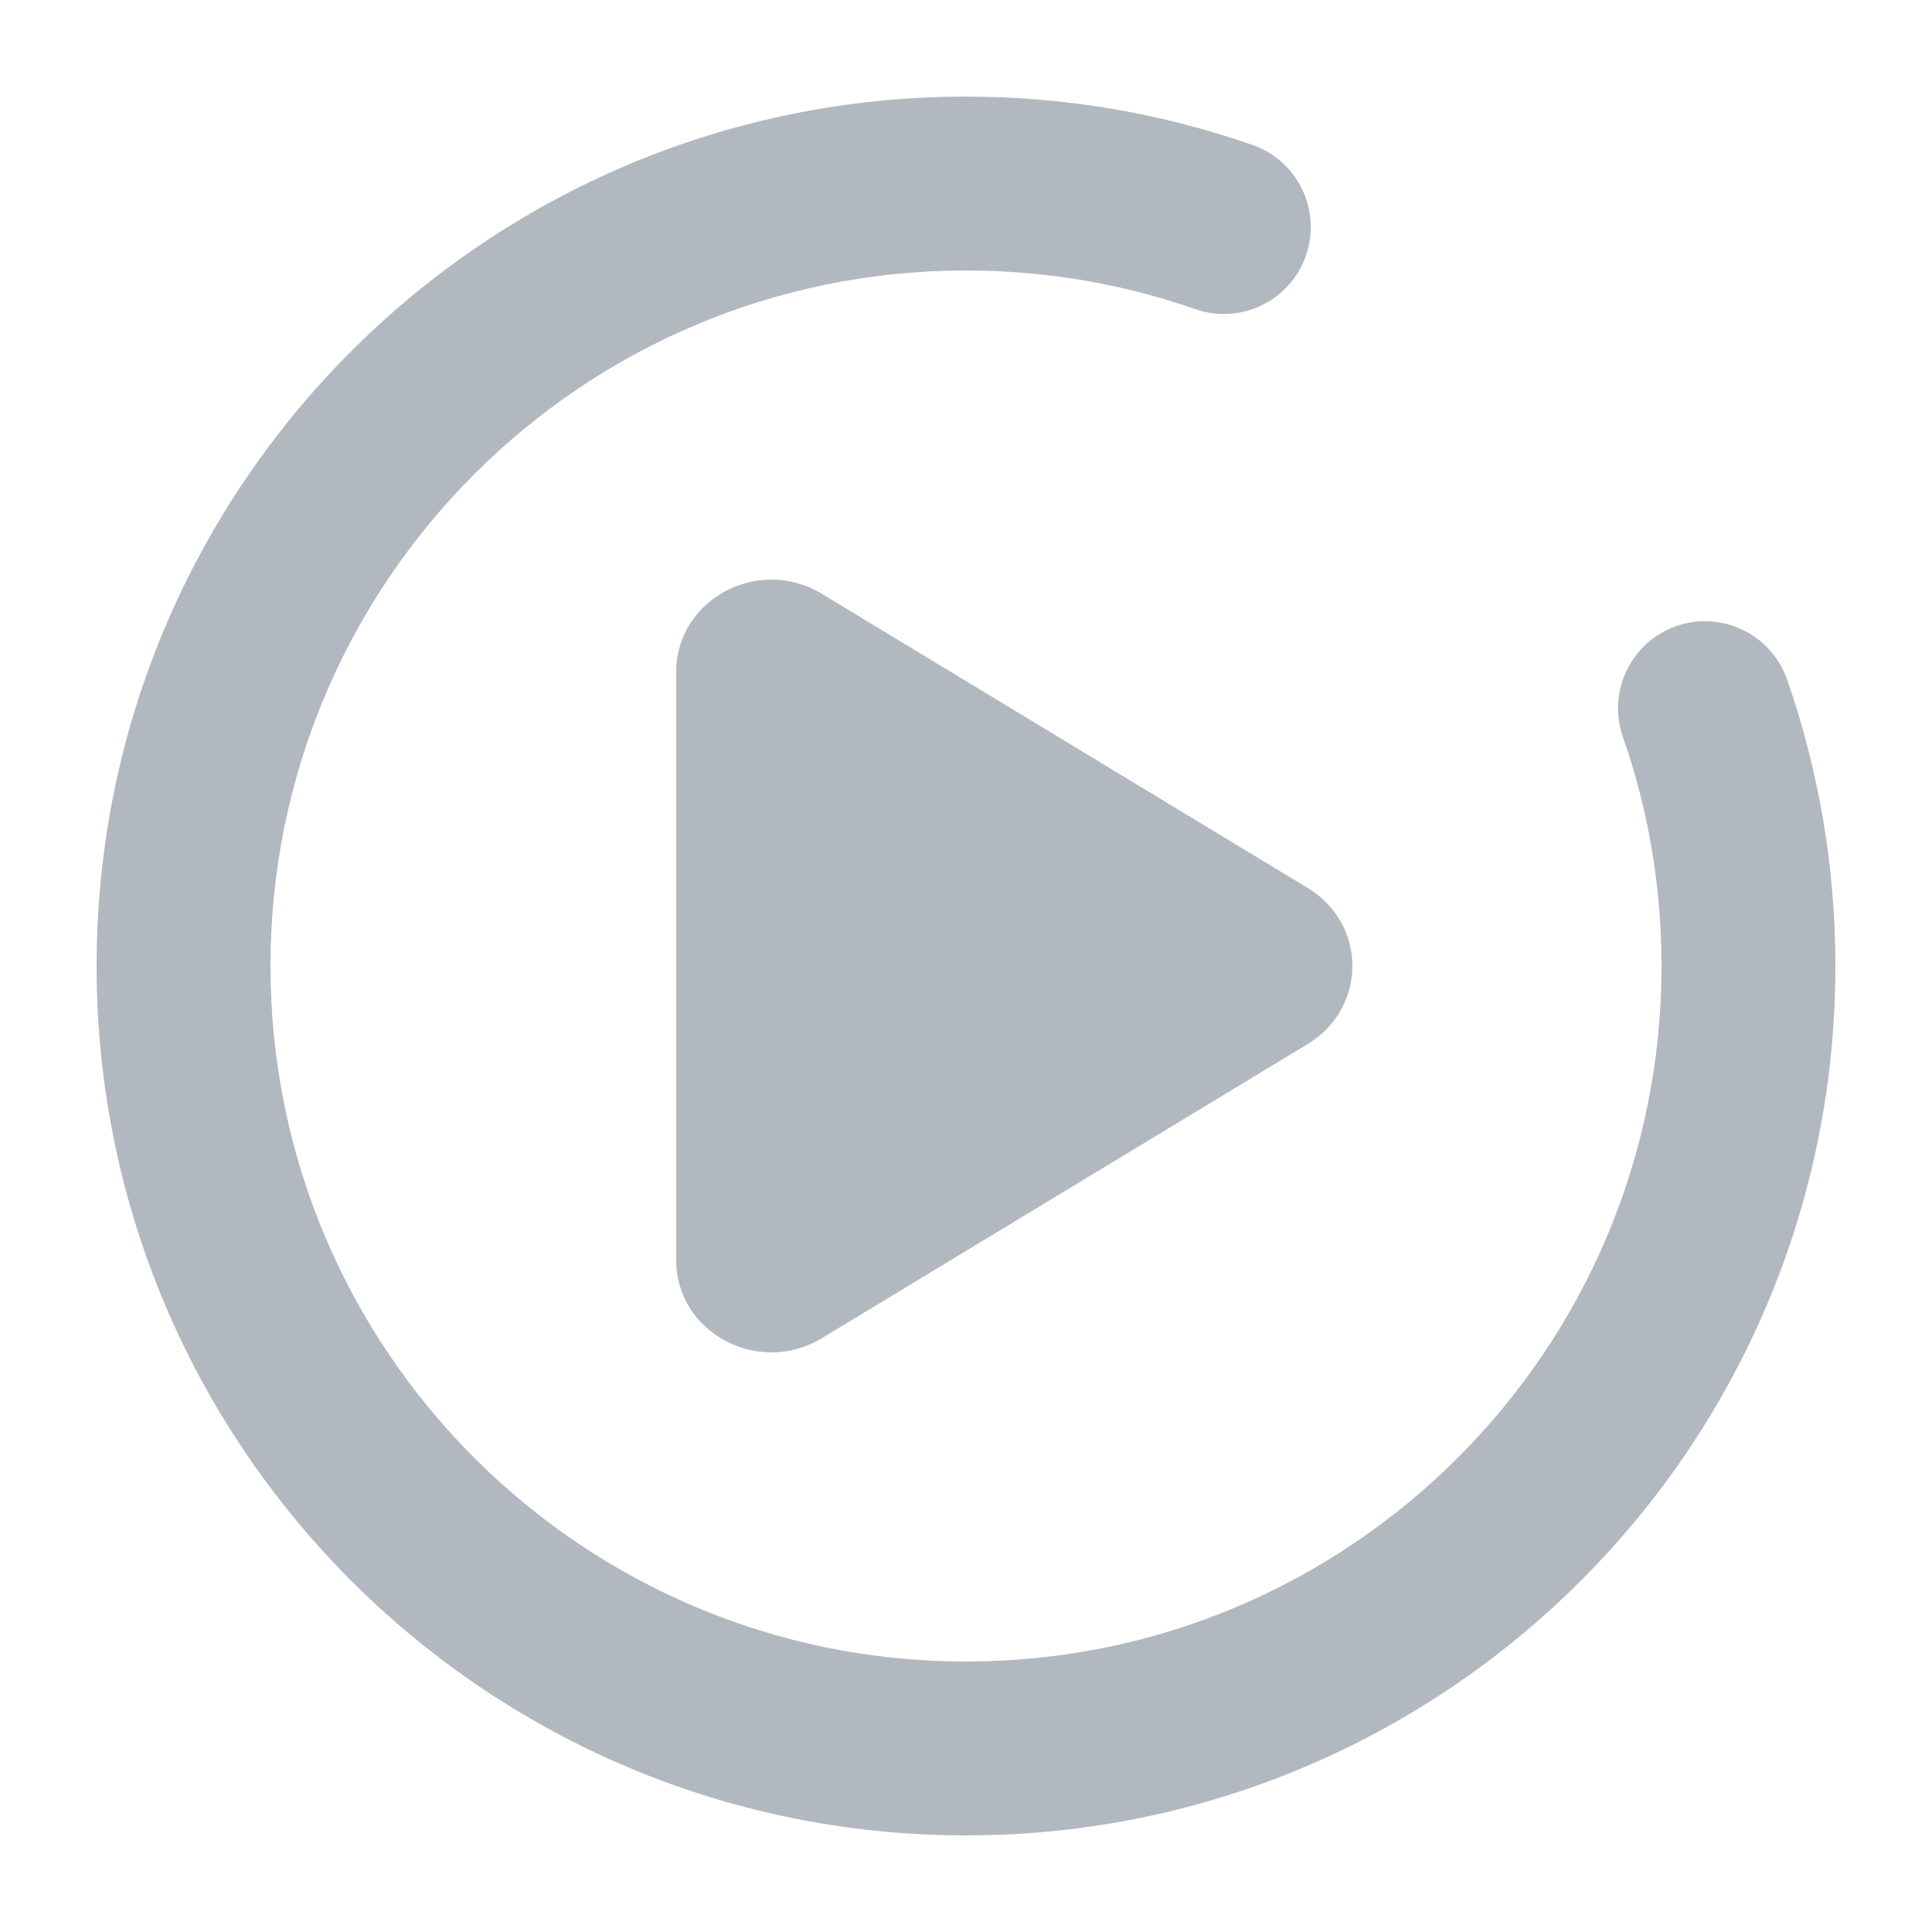
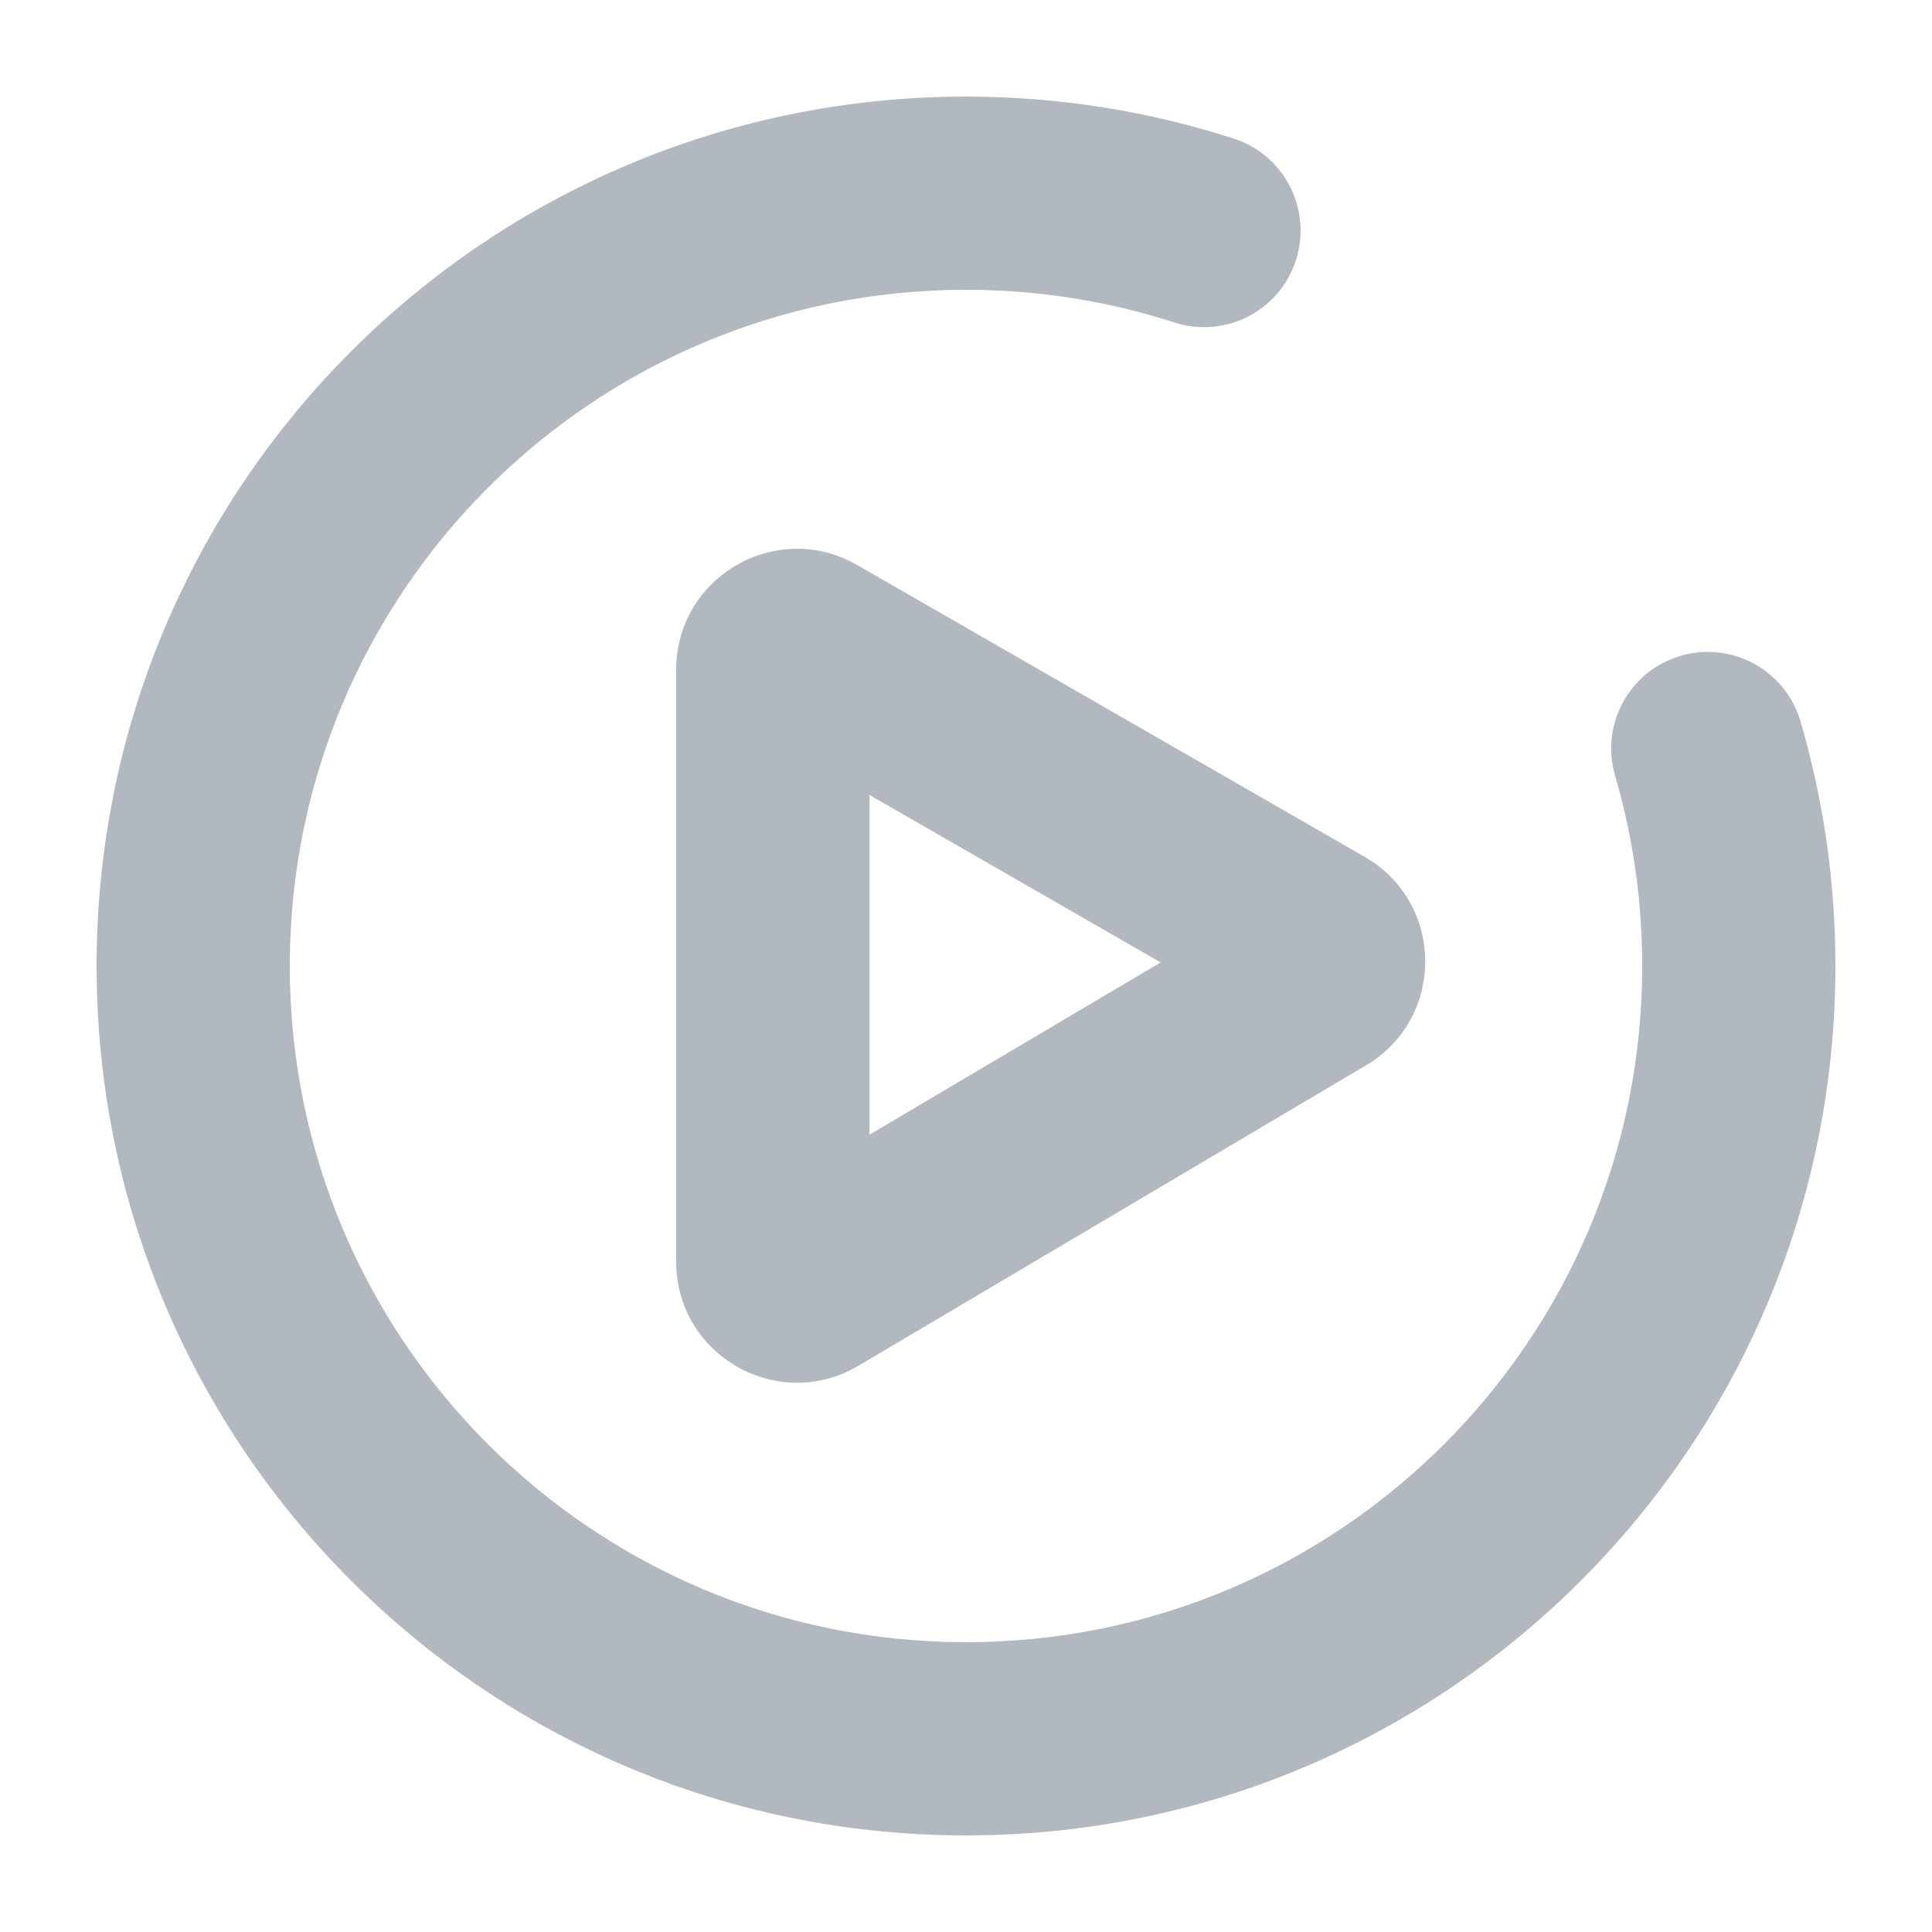
<svg xmlns="http://www.w3.org/2000/svg" width="20" height="20" viewBox="0 0 20 20" fill="none">
-   <path d="M10 2.8C6.024 2.8 2.8 6.024 2.8 10C2.8 13.976 6.024 17.2 10 17.2C13.976 17.2 17.2 13.976 17.2 10C17.2 9.167 17.059 8.369 16.8 7.628C16.637 7.158 16.884 6.645 17.354 6.481C17.823 6.318 18.336 6.565 18.5 7.035C18.824 7.964 19 8.963 19 10C19 14.971 14.971 19 10 19C5.029 19 1 14.971 1 10C1 5.029 5.029 1 10 1C11.037 1 12.036 1.176 12.965 1.5C13.435 1.664 13.682 2.177 13.519 2.646C13.355 3.116 12.842 3.364 12.373 3.2C11.631 2.941 10.833 2.8 10 2.8Z" fill="#B2B8BF" />
-   <path d="M8.506 6.146L13.537 9.192C14.154 9.565 14.154 10.435 13.537 10.808L8.506 13.854C7.85 14.25 7 13.794 7 13.046V6.955C7 6.206 7.85 5.75 8.506 6.146Z" fill="#B2B8BF" />
+   <path d="M3 10C3 6.134 6.134 3 10 3C10.754 3 11.478 3.119 12.156 3.338C12.682 3.508 13.246 3.22 13.415 2.694C13.585 2.169 13.297 1.605 12.772 1.435C11.897 1.152 10.966 1 10 1C5.029 1 1 5.029 1 10C1 14.971 5.029 19 10 19C14.971 19 19 14.971 19 10C19 9.122 18.874 8.272 18.639 7.468C18.483 6.938 17.928 6.634 17.398 6.789C16.868 6.944 16.564 7.5 16.719 8.03C16.902 8.653 17 9.314 17 10C17 13.866 13.866 17 10 17C6.134 17 3 13.866 3 10Z" fill="#B2B8BF" />
+   <path fill-rule="evenodd" clip-rule="evenodd" d="M8.873 5.849C8.04 5.37 7 5.971 7 6.933V13.062C7 14.03 8.053 14.631 8.887 14.138L14.14 11.029C14.964 10.542 14.957 9.347 14.127 8.87L8.873 5.849ZM9 11.747V8.229L12.015 9.963L9 11.747Z" fill="#B2B8BF" />
</svg>
